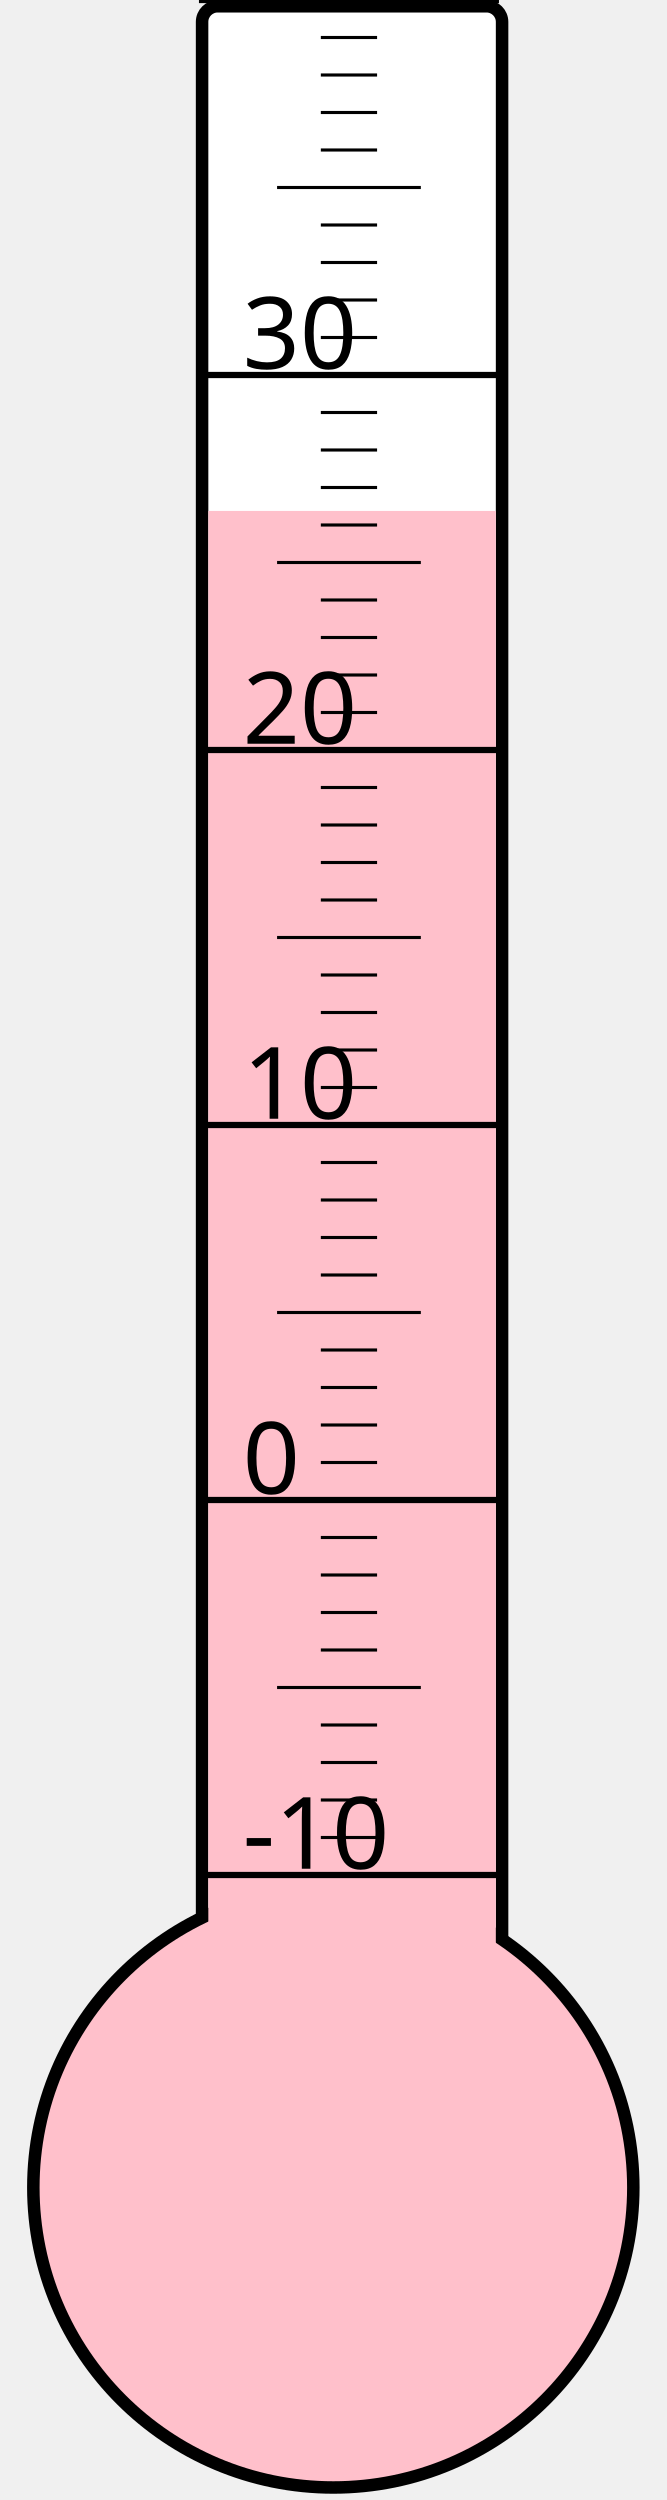
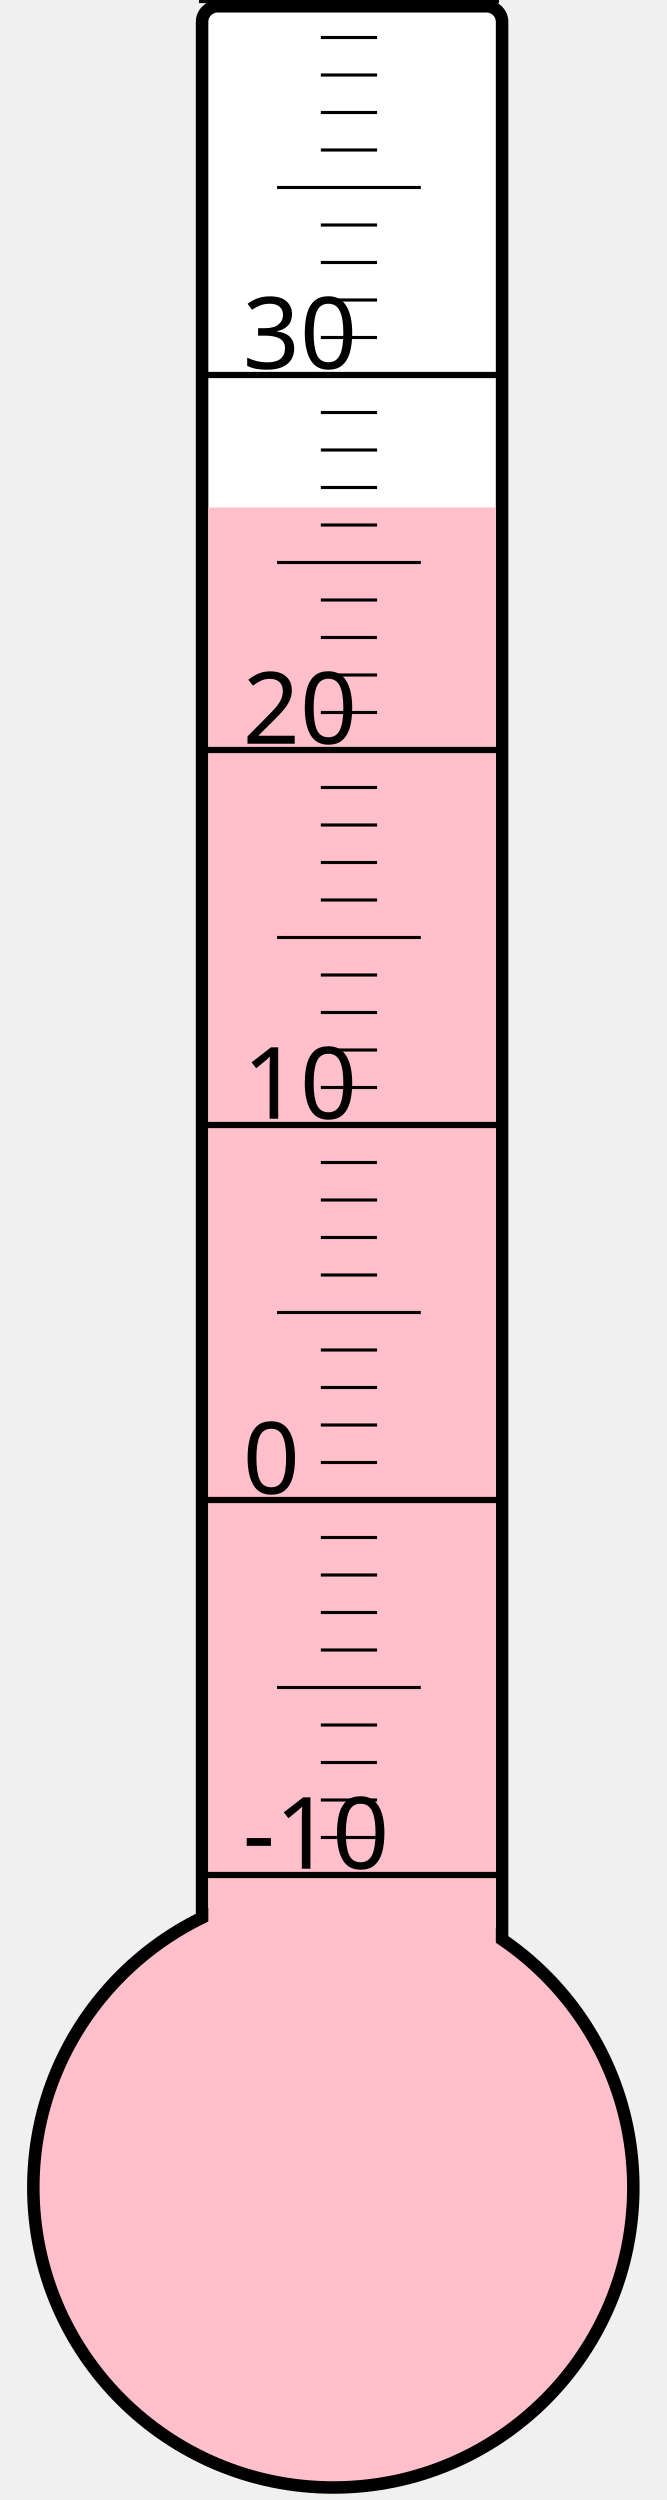
<svg xmlns="http://www.w3.org/2000/svg" width="40px" height="150px" viewBox="0 0 200 800">
  <rect width="200" height="800" x="0" y="0" style="fill: #ffffeb; fill-opacity: 0;" />
  <rect width="96" height="680" x="58" y="2" rx="5" ry="5" style="fill: white; fill-opacity: 1; stroke: black; stroke-width: 4;" />
  <circle cx="100" cy="700" r="96" style="fill: pink; stroke: black; stroke-width: 4;" />
-   <rect width="92" height="536.5" x="60" y="163.5" style="fill: pink; fill-opacity: 1; stroke-width: 0;" />
+   <rect width="92" height="537.625" x="60" y="162.375" style="fill: pink; fill-opacity: 1; stroke-width: 0;" />
  <text x="71" y="598" style="font-family: sans-serif; font-size: 24pt;">-10</text>
  <text x="71" y="478" style="font-family: sans-serif; font-size: 24pt;">0</text>
  <text x="71" y="358" style="font-family: sans-serif; font-size: 24pt;">10</text>
  <text x="71" y="238" style="font-family: sans-serif; font-size: 24pt;">20</text>
  <text x="71" y="118" style="font-family: sans-serif; font-size: 24pt;">30</text>
  <g style="stroke: black;">
    <line x1="57" y1="600" x2="153" y2="600" style="stroke-width: 2;" />
    <line x1="96" y1="588" x2="114" y2="588" style="stroke-width: 1;" />
    <line x1="96" y1="576" x2="114" y2="576" style="stroke-width: 1;" />
    <line x1="96" y1="564" x2="114" y2="564" style="stroke-width: 1;" />
    <line x1="96" y1="552" x2="114" y2="552" style="stroke-width: 1;" />
    <line x1="82" y1="540" x2="128" y2="540" style="stroke-width: 1;" />
    <line x1="96" y1="528" x2="114" y2="528" style="stroke-width: 1;" />
    <line x1="96" y1="516" x2="114" y2="516" style="stroke-width: 1;" />
    <line x1="96" y1="504" x2="114" y2="504" style="stroke-width: 1;" />
    <line x1="96" y1="492" x2="114" y2="492" style="stroke-width: 1;" />
    <line x1="57" y1="480" x2="153" y2="480" style="stroke-width: 2;" />
    <line x1="96" y1="468" x2="114" y2="468" style="stroke-width: 1;" />
    <line x1="96" y1="456" x2="114" y2="456" style="stroke-width: 1;" />
    <line x1="96" y1="444" x2="114" y2="444" style="stroke-width: 1;" />
    <line x1="96" y1="432" x2="114" y2="432" style="stroke-width: 1;" />
    <line x1="82" y1="420" x2="128" y2="420" style="stroke-width: 1;" />
    <line x1="96" y1="408" x2="114" y2="408" style="stroke-width: 1;" />
    <line x1="96" y1="396" x2="114" y2="396" style="stroke-width: 1;" />
    <line x1="96" y1="384" x2="114" y2="384" style="stroke-width: 1;" />
    <line x1="96" y1="372" x2="114" y2="372" style="stroke-width: 1;" />
    <line x1="57" y1="360" x2="153" y2="360" style="stroke-width: 2;" />
    <line x1="96" y1="348" x2="114" y2="348" style="stroke-width: 1;" />
    <line x1="96" y1="336" x2="114" y2="336" style="stroke-width: 1;" />
    <line x1="96" y1="324" x2="114" y2="324" style="stroke-width: 1;" />
    <line x1="96" y1="312" x2="114" y2="312" style="stroke-width: 1;" />
    <line x1="82" y1="300" x2="128" y2="300" style="stroke-width: 1;" />
    <line x1="96" y1="288" x2="114" y2="288" style="stroke-width: 1;" />
    <line x1="96" y1="276" x2="114" y2="276" style="stroke-width: 1;" />
    <line x1="96" y1="264" x2="114" y2="264" style="stroke-width: 1;" />
    <line x1="96" y1="252" x2="114" y2="252" style="stroke-width: 1;" />
    <line x1="57" y1="240" x2="153" y2="240" style="stroke-width: 2;" />
    <line x1="96" y1="228" x2="114" y2="228" style="stroke-width: 1;" />
    <line x1="96" y1="216" x2="114" y2="216" style="stroke-width: 1;" />
    <line x1="96" y1="204" x2="114" y2="204" style="stroke-width: 1;" />
    <line x1="96" y1="192" x2="114" y2="192" style="stroke-width: 1;" />
    <line x1="82" y1="180" x2="128" y2="180" style="stroke-width: 1;" />
    <line x1="96" y1="168" x2="114" y2="168" style="stroke-width: 1;" />
    <line x1="96" y1="156" x2="114" y2="156" style="stroke-width: 1;" />
    <line x1="96" y1="144" x2="114" y2="144" style="stroke-width: 1;" />
    <line x1="96" y1="132" x2="114" y2="132" style="stroke-width: 1;" />
    <line x1="57" y1="120" x2="153" y2="120" style="stroke-width: 2;" />
    <line x1="96" y1="108" x2="114" y2="108" style="stroke-width: 1;" />
    <line x1="96" y1="96" x2="114" y2="96" style="stroke-width: 1;" />
    <line x1="96" y1="84" x2="114" y2="84" style="stroke-width: 1;" />
    <line x1="96" y1="72" x2="114" y2="72" style="stroke-width: 1;" />
    <line x1="82" y1="60" x2="128" y2="60" style="stroke-width: 1;" />
    <line x1="96" y1="48" x2="114" y2="48" style="stroke-width: 1;" />
    <line x1="96" y1="36" x2="114" y2="36" style="stroke-width: 1;" />
    <line x1="96" y1="24" x2="114" y2="24" style="stroke-width: 1;" />
    <line x1="96" y1="12" x2="114" y2="12" style="stroke-width: 1;" />
    <line x1="57" y1="0" x2="153" y2="0" style="stroke-width: 2;" />
  </g>
</svg>
